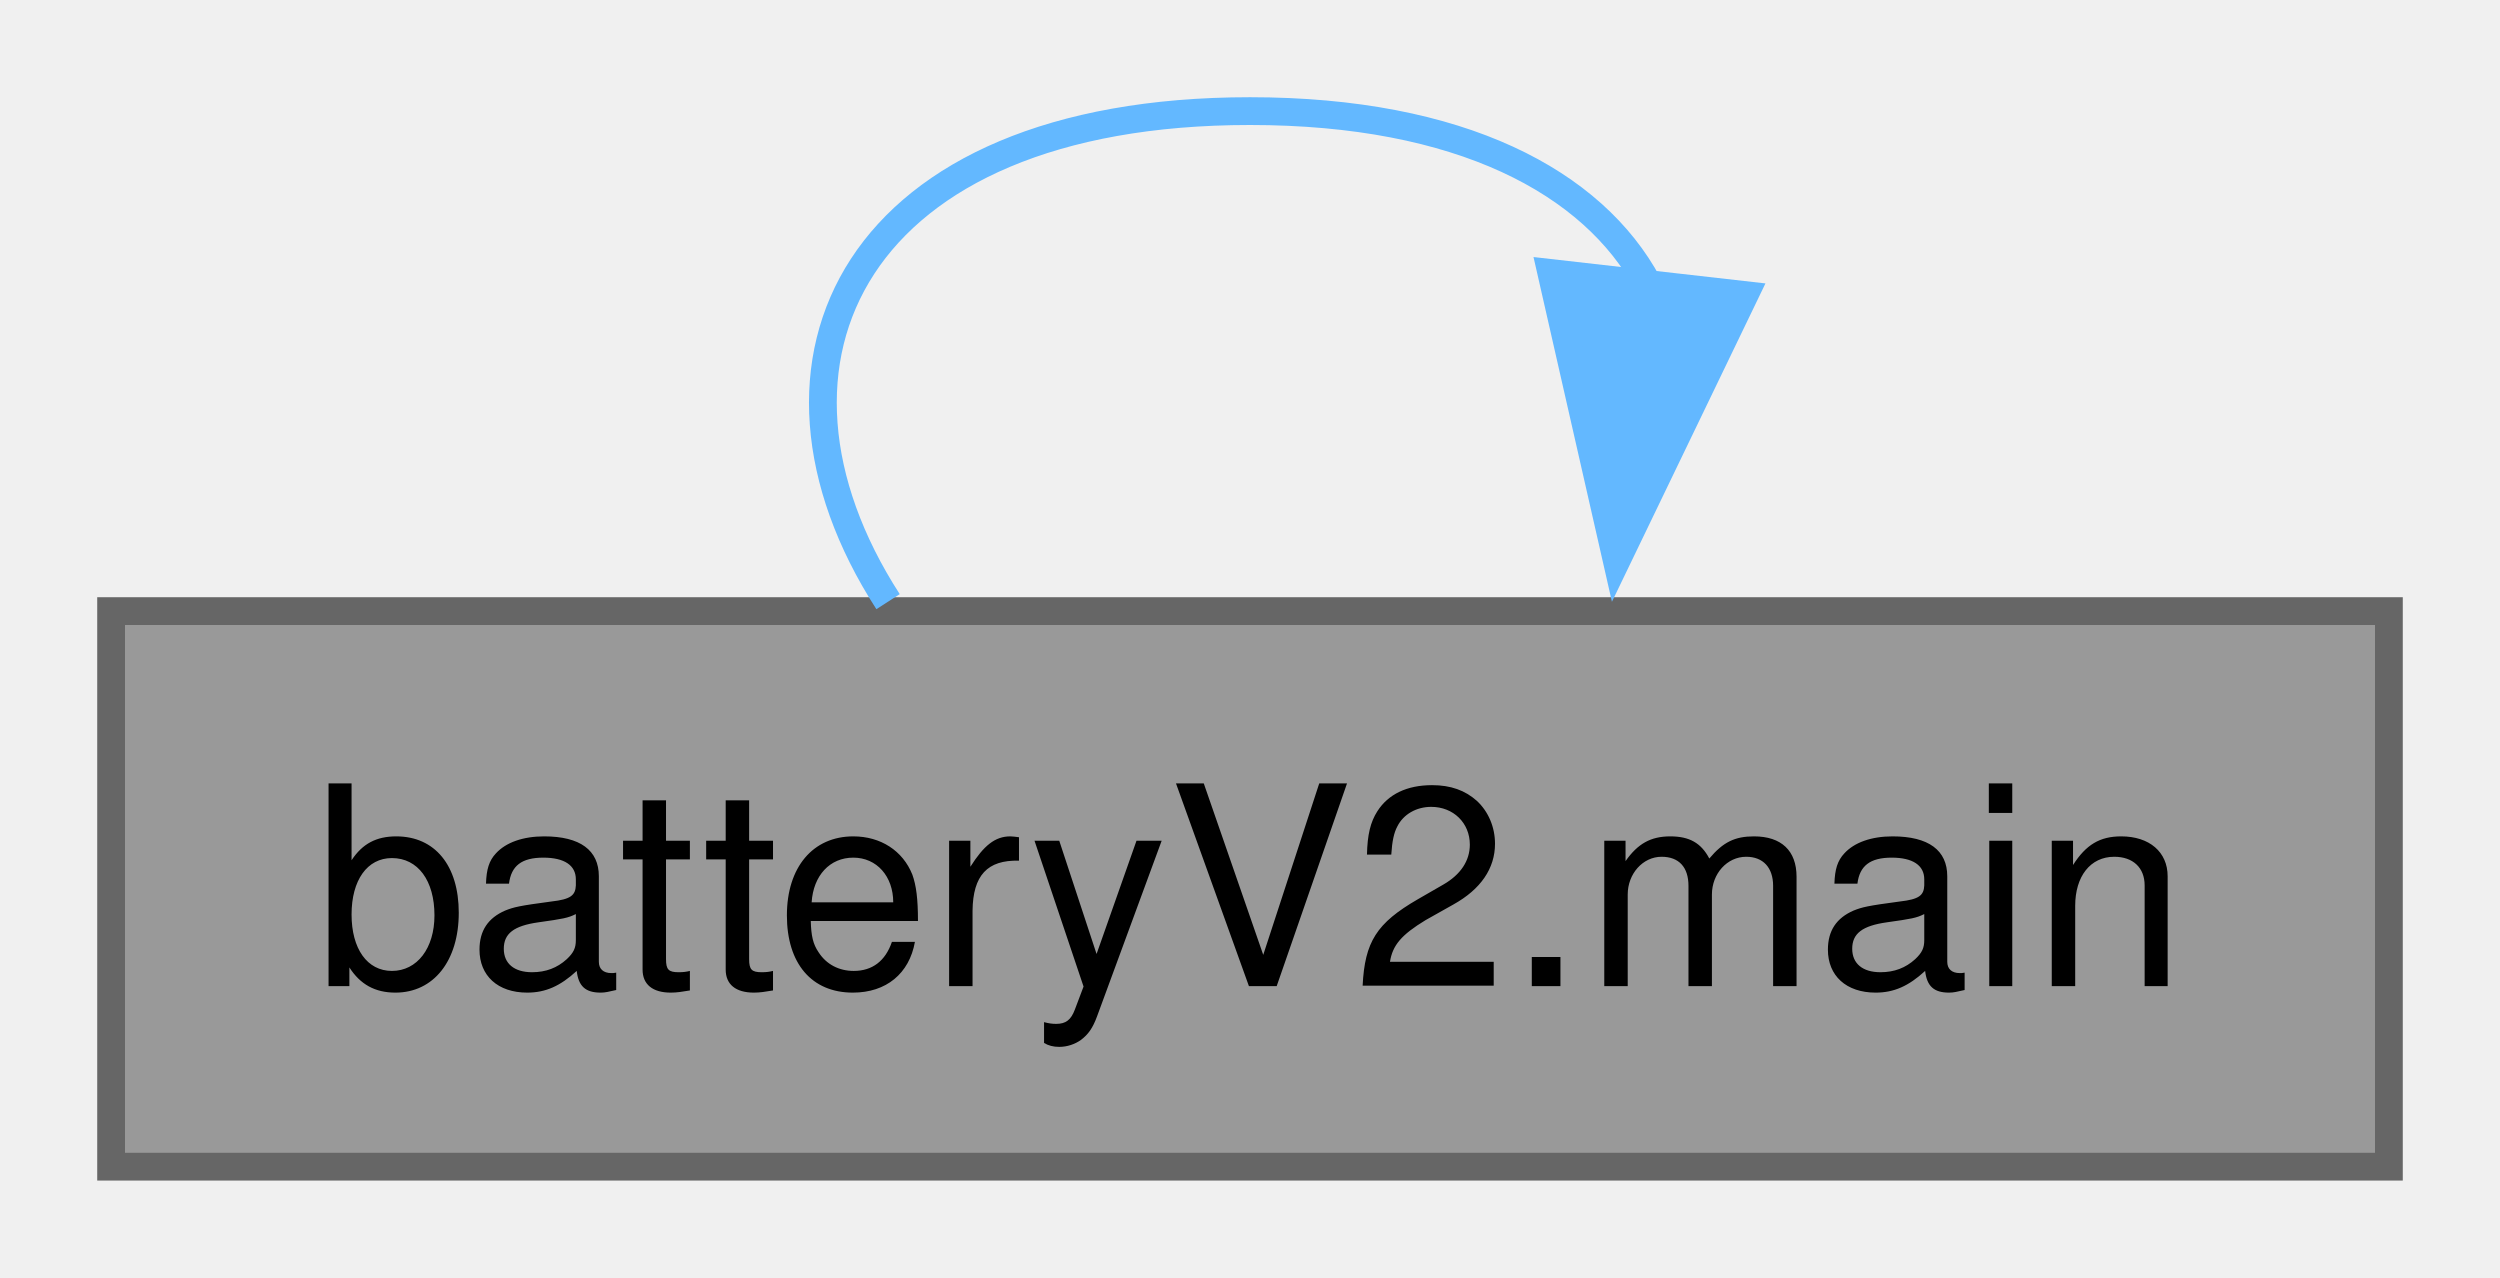
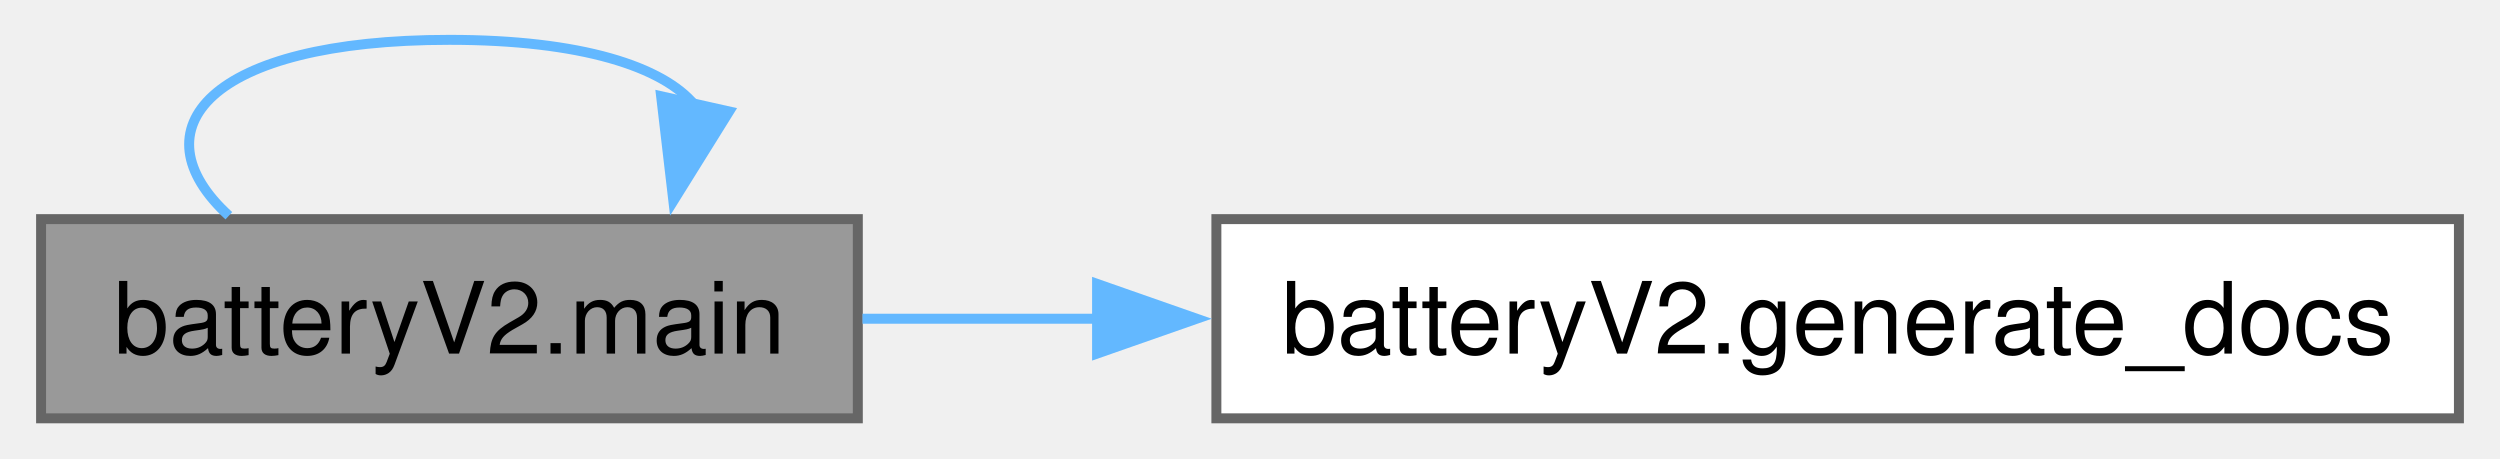
- <svg xmlns="http://www.w3.org/2000/svg" xmlns:xlink="http://www.w3.org/1999/xlink" width="90pt" height="46pt" viewBox="0.00 0.00 90.00 46.00">
+ <svg xmlns="http://www.w3.org/2000/svg" xmlns:xlink="http://www.w3.org/1999/xlink" width="251pt" height="46pt" viewBox="0.00 0.00 250.75 46.00">
  <g id="graph0" class="graph" transform="scale(1 1) rotate(0) translate(4 42)">
    <g id="Node000001" class="node">
      <g id="a_Node000001">
        <a xlink:title=" ">
          <polygon fill="#999999" stroke="#666666" points="82,-20 0,-20 0,0 82,0 82,-20" />
          <text text-anchor="middle" x="41" y="-6.5" font-family="Helvetica,sans-Serif" font-size="10.00">batteryV2.main</text>
        </a>
      </g>
    </g>
-     <g id="edge1_Node000001_Node000001" class="edge">
-       <g id="a_edge1_Node000001_Node000001">
+     <g id="edge2_Node000001_Node000001" class="edge">
+       <g id="a_edge2_Node000001_Node000001">
        <a xlink:title=" ">
-           <path fill="none" stroke="#63b8ff" d="M27.97,-20.34C22.4,-28.98 26.75,-38 41,-38 48.57,-38 53.35,-35.45 55.33,-31.77" />
-           <polygon fill="#63b8ff" stroke="#63b8ff" points="58.8,-31.38 54.2,-21.84 51.85,-32.17 58.8,-31.38" />
+           <path fill="none" stroke="#63b8ff" d="M18.85,-20.34C9.39,-28.98 16.77,-38 41,-38 54.25,-38 62.46,-35.3 65.63,-31.44" />
+           <polygon fill="#63b8ff" stroke="#63b8ff" points="69.08,-30.81 63.48,-21.82 62.25,-32.34 69.08,-30.81" />
+         </a>
+       </g>
+     </g>
+     <g id="Node000002" class="node">
+       <g id="a_Node000002">
+         <a xlink:href="namespacebattery_v2.html#ac295a887f44787458bbce044c155efd6" target="_top" xlink:title=" ">
+           <polygon fill="white" stroke="#666666" points="242.75,-20 118,-20 118,0 242.75,0 242.75,-20" />
+           <text text-anchor="middle" x="180.38" y="-6.5" font-family="Helvetica,sans-Serif" font-size="10.00">batteryV2.generate_docs</text>
+         </a>
+       </g>
+     </g>
+     <g id="edge1_Node000001_Node000002" class="edge">
+       <g id="a_edge1_Node000001_Node000002">
+         <a xlink:title=" ">
+           <path fill="none" stroke="#63b8ff" d="M82.47,-10C89.95,-10 97.97,-10 106.07,-10" />
+           <polygon fill="#63b8ff" stroke="#63b8ff" points="106.02,-13.5 116.02,-10 106.02,-6.5 106.02,-13.5" />
        </a>
      </g>
    </g>
  </g>
</svg>
